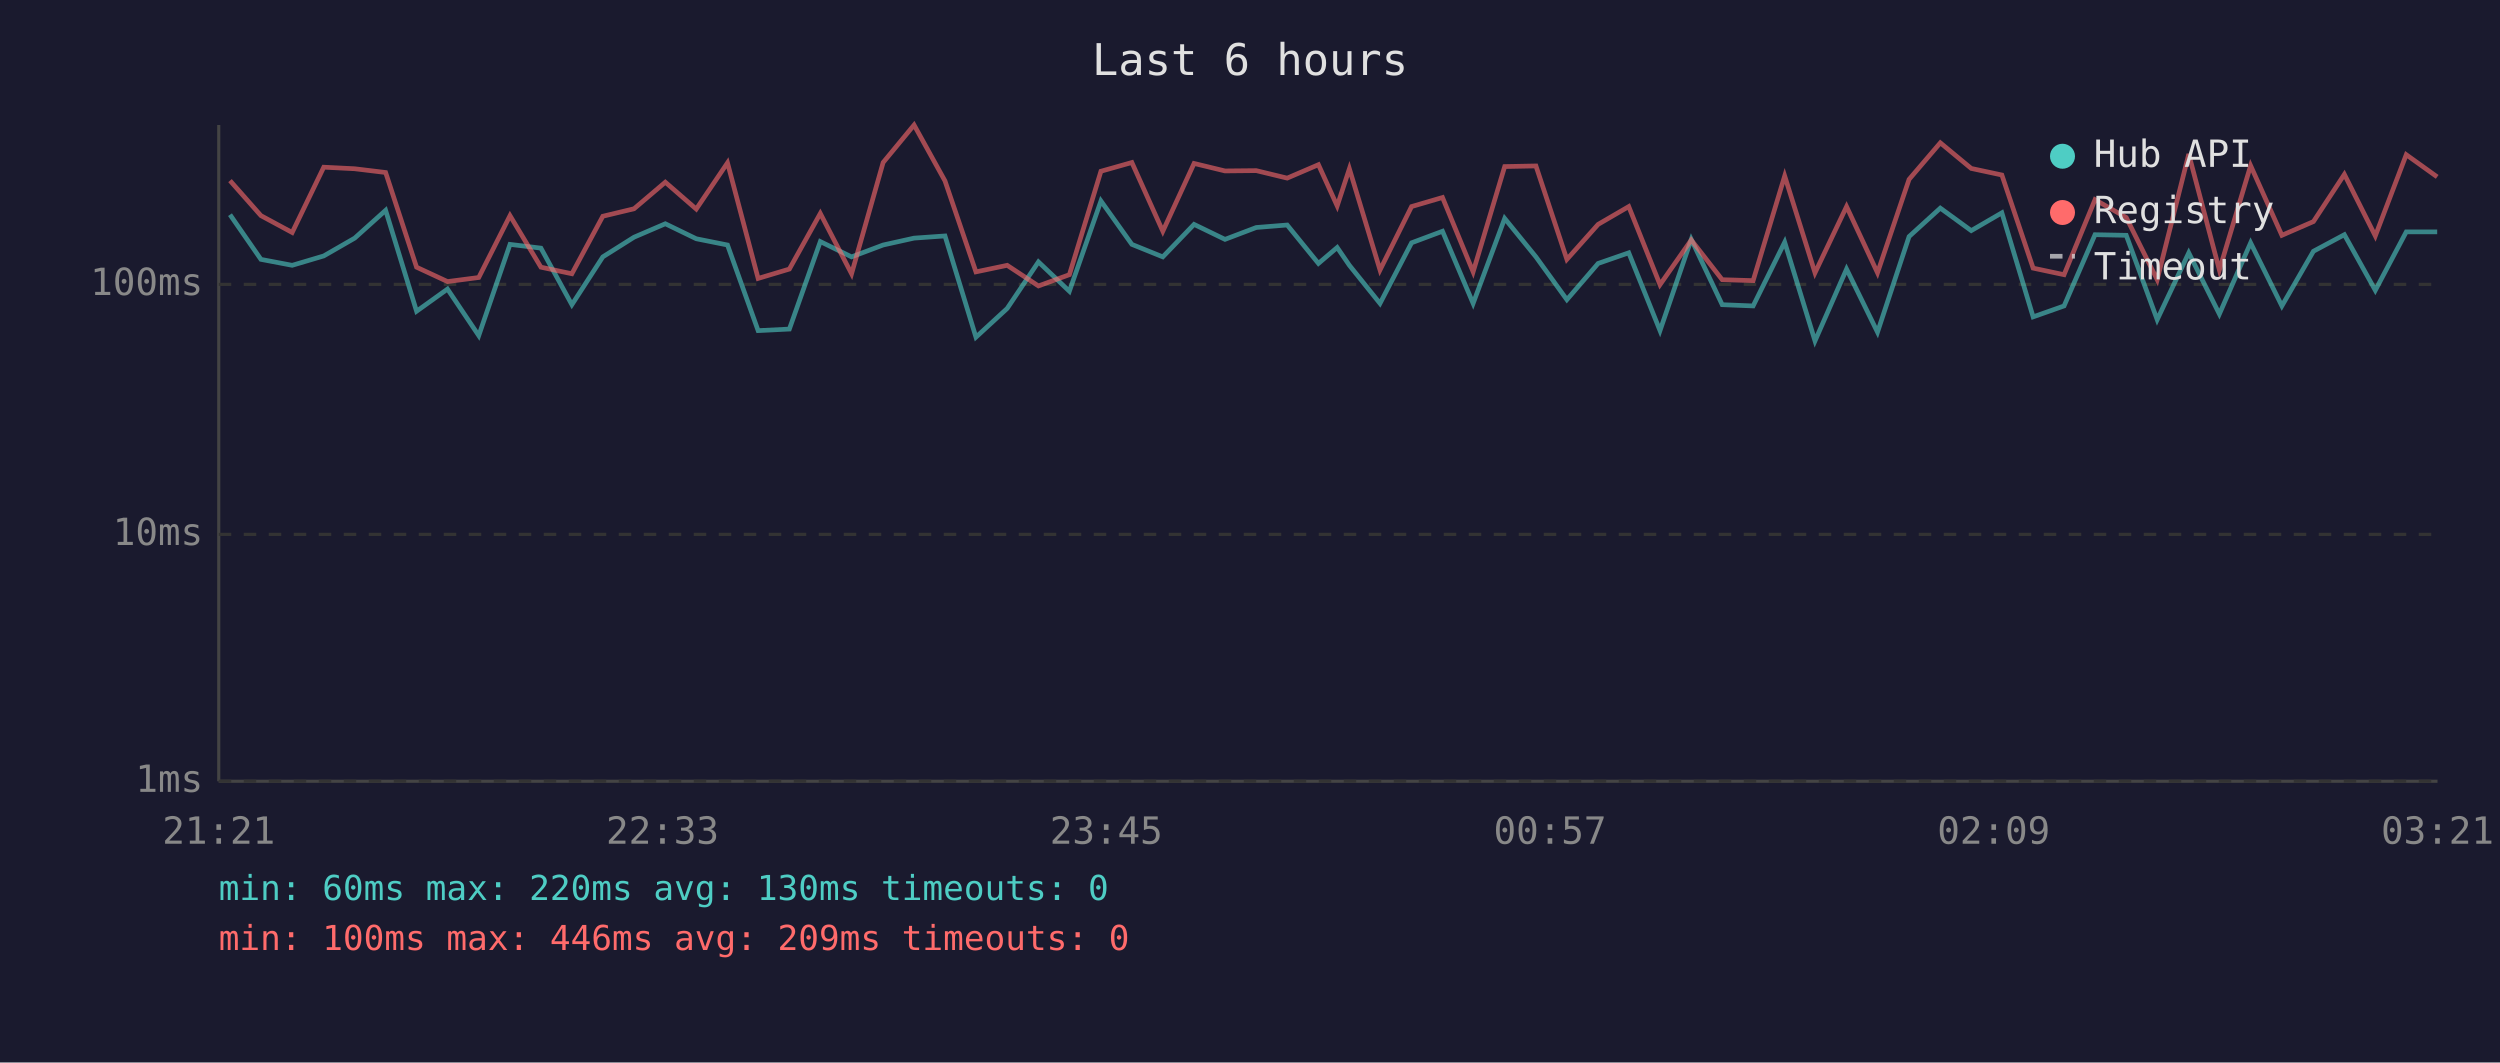
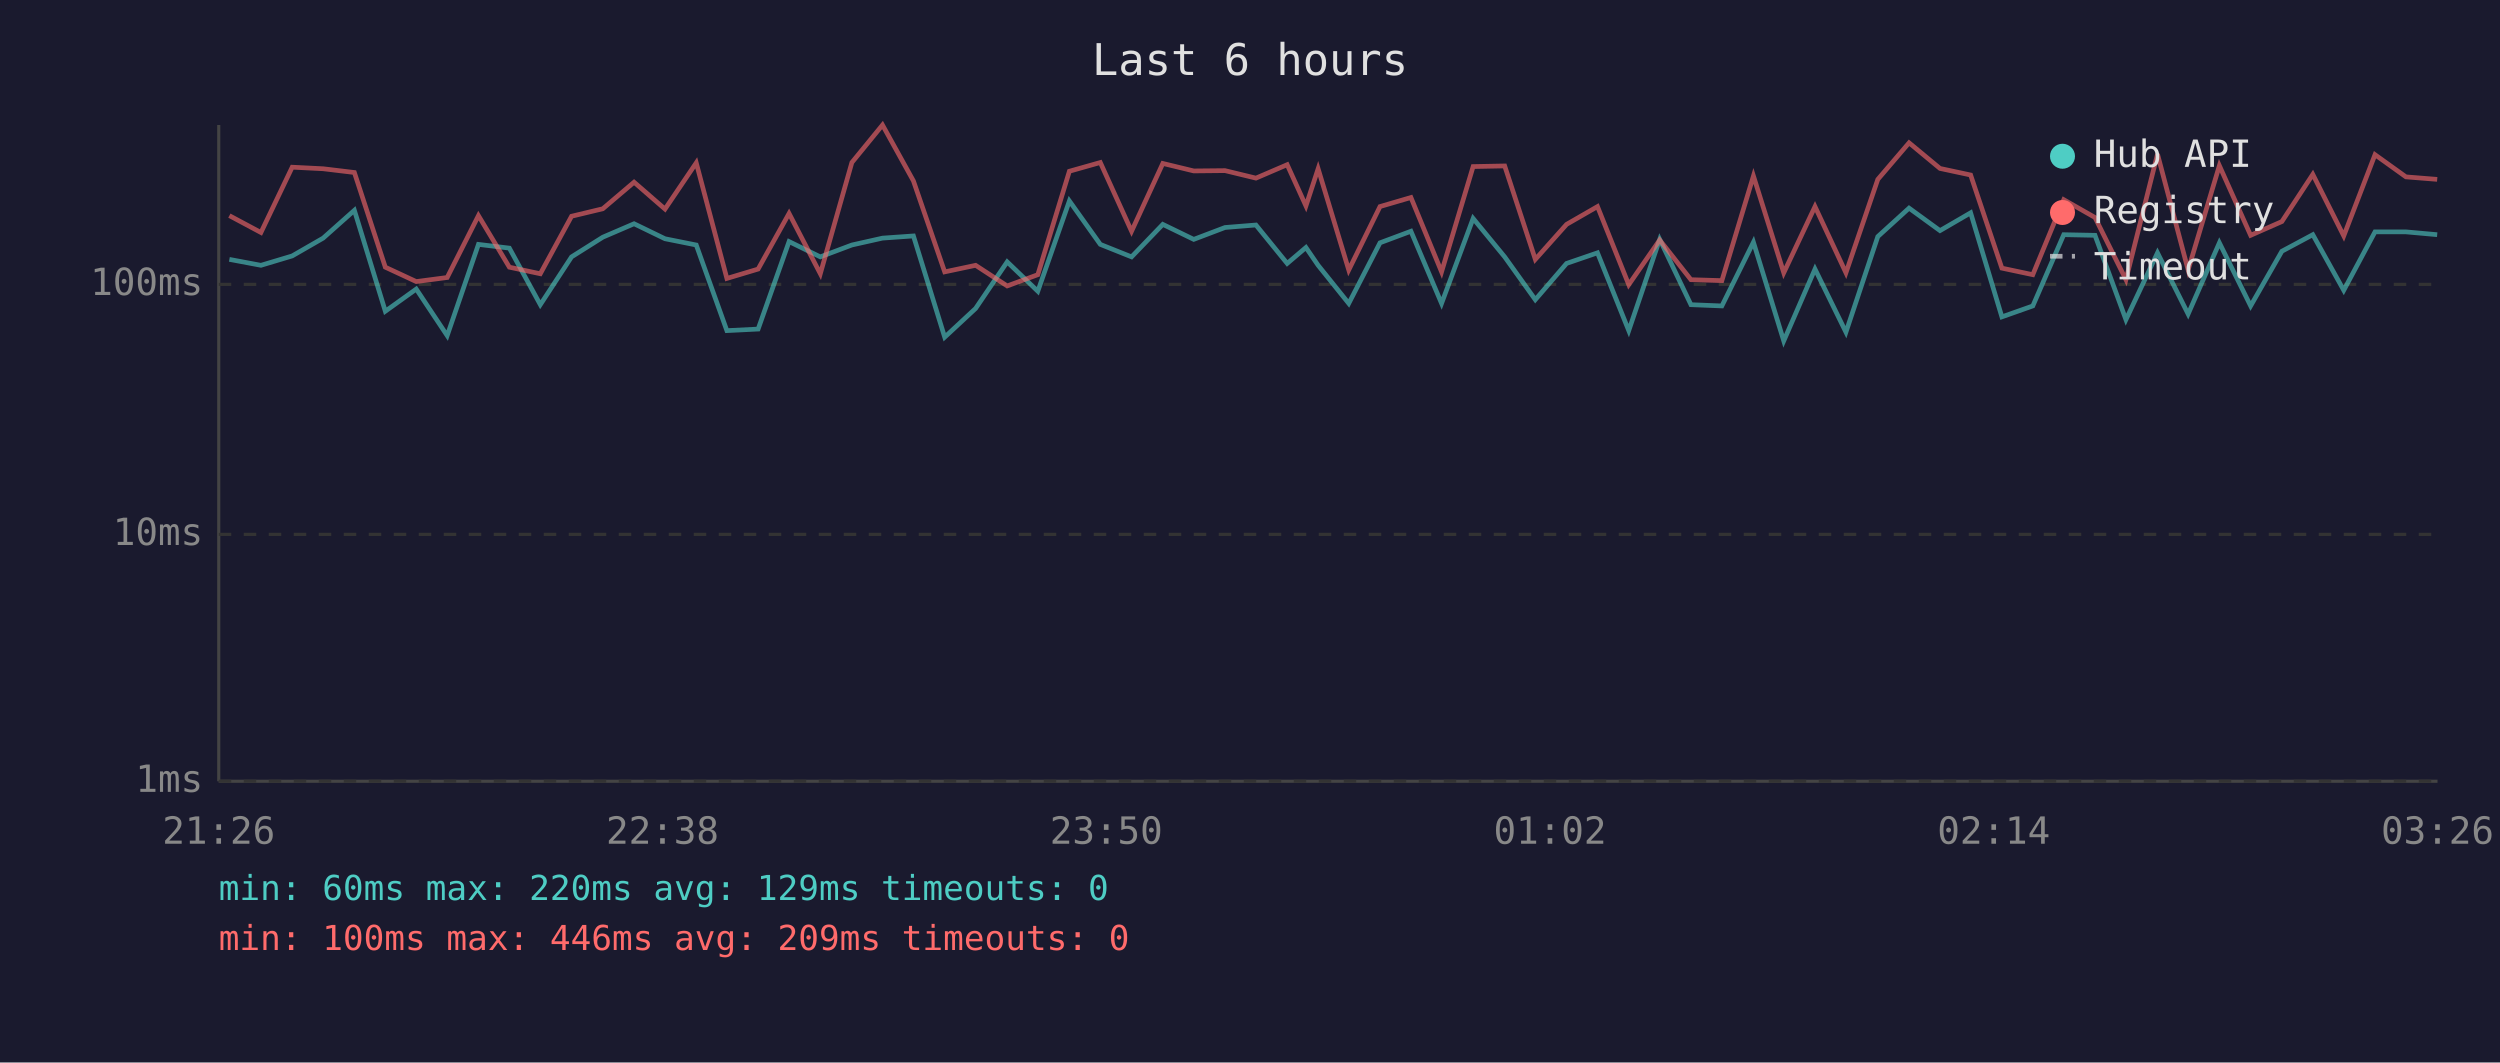
<svg xmlns="http://www.w3.org/2000/svg" viewBox="0 0 800 340" font-family="monospace" font-size="12">
  <rect width="800" height="340" fill="#1a1a2e" />
  <text x="400" y="24" fill="#e0e0e0" font-size="14" text-anchor="middle">Last 6 hours</text>
  <line x1="70" y1="40" x2="70" y2="250" stroke="#444" stroke-width="1" />
  <line x1="70" y1="250" x2="780" y2="250" stroke="#444" stroke-width="1" />
  <line x1="70" y1="250" x2="780" y2="250" stroke="#333" stroke-width="1" stroke-dasharray="4" />
  <text x="65" y="250" fill="#888" text-anchor="end" dominant-baseline="middle">1ms</text>
  <line x1="70" y1="171" x2="780" y2="171" stroke="#333" stroke-width="1" stroke-dasharray="4" />
  <text x="65" y="171" fill="#888" text-anchor="end" dominant-baseline="middle">10ms</text>
  <line x1="70" y1="91" x2="780" y2="91" stroke="#333" stroke-width="1" stroke-dasharray="4" />
  <text x="65" y="91" fill="#888" text-anchor="end" dominant-baseline="middle">100ms</text>
-   <text x="70" y="270" fill="#888" text-anchor="middle">21:21</text>
-   <text x="212" y="270" fill="#888" text-anchor="middle">22:33</text>
-   <text x="354" y="270" fill="#888" text-anchor="middle">23:45</text>
-   <text x="496" y="270" fill="#888" text-anchor="middle">00:57</text>
-   <text x="638" y="270" fill="#888" text-anchor="middle">02:09</text>
-   <text x="780" y="270" fill="#888" text-anchor="middle">03:21</text>
-   <polyline points="73.6,68.7 83.5,83.0 93.5,84.9 103.6,81.9 113.5,76.2 123.4,67.3 133.3,99.6 143.2,92.5 153.2,107.4 163.2,78.2 173.1,79.4 183.0,97.5 192.9,82.2 202.9,75.9 212.9,71.6 222.8,76.4 232.8,78.4 242.6,105.8 252.6,105.3 262.5,77.3 272.5,82.2 282.6,78.4 292.5,76.2 302.4,75.5 312.3,107.9 322.3,98.7 332.3,83.8 342.2,93.2 352.3,64.3 362.2,78.2 372.1,82.2 382.1,71.8 392.0,76.6 402.0,72.8 411.9,72.0 421.9,84.3 427.9,79.2 431.8,84.9 441.6,97.1 451.7,77.7 461.6,74.0 471.4,97.1 481.5,69.9 491.5,82.2 501.4,95.9 511.4,84.3 521.2,80.9 531.2,105.8 541.2,76.6 551.1,97.5 561.0,97.9 571.1,77.5 580.8,109.1 590.9,86.1 600.8,106.3 610.9,75.7 620.9,66.6 630.8,73.8 640.6,68.1 650.6,101.4 660.5,97.9 670.4,75.1 680.4,75.3 690.3,102.3 700.4,80.9 710.2,100.5 720.2,77.7 730.2,97.9 740.3,80.4 750.2,75.1 760.1,92.9 770.0,74.2 779.9,74.2" fill="none" stroke="#4ecdc4" stroke-width="1.5" opacity="0.6" />
-   <polyline points="73.6,57.8 83.5,69.0 93.5,74.4 103.6,53.5 113.5,54.0 123.4,55.2 133.3,85.5 143.2,90.1 153.2,88.8 163.2,69.0 173.1,85.5 183.0,87.6 192.9,69.2 202.9,66.8 212.9,58.3 222.8,66.9 232.8,52.1 242.6,89.1 252.6,86.1 262.5,68.3 272.5,87.6 282.6,52.0 292.5,40.0 302.4,57.9 312.3,87.0 322.3,84.9 332.3,91.5 342.2,87.9 352.3,54.8 362.2,52.0 372.1,74.0 382.1,52.3 392.0,54.7 402.0,54.6 411.9,57.0 421.9,52.7 427.9,65.9 431.8,54.0 441.6,86.4 451.7,66.1 461.6,63.2 471.4,87.0 481.5,53.3 491.5,53.1 501.4,83.0 511.4,71.8 521.2,66.1 531.2,91.1 541.2,76.8 551.1,89.5 561.0,89.8 571.1,56.3 580.8,87.3 590.9,66.1 600.8,87.3 610.9,57.4 620.9,45.7 630.8,53.9 640.6,56.0 650.6,85.8 660.5,87.9 670.4,63.9 680.4,69.6 690.3,89.5 700.4,49.3 710.2,86.4 720.2,53.0 730.2,75.3 740.3,70.9 750.2,55.8 760.1,75.5 770.0,49.5 779.9,56.6" fill="none" stroke="#ff6b6b" stroke-width="1.5" opacity="0.6" />
+   <text x="70" y="270" fill="#888" text-anchor="middle">21:26</text>
+   <text x="212" y="270" fill="#888" text-anchor="middle">22:38</text>
+   <text x="354" y="270" fill="#888" text-anchor="middle">23:50</text>
+   <text x="496" y="270" fill="#888" text-anchor="middle">01:02</text>
+   <text x="638" y="270" fill="#888" text-anchor="middle">02:14</text>
+   <text x="780" y="270" fill="#888" text-anchor="middle">03:26</text>
+   <polyline points="73.4,83.0 83.5,84.9 93.5,81.9 103.4,76.2 113.4,67.3 123.3,99.6 133.2,92.5 143.1,107.4 153.1,78.2 163.0,79.4 172.9,97.5 182.9,82.2 192.9,75.9 202.9,71.6 212.8,76.4 222.8,78.4 232.6,105.8 242.6,105.3 252.5,77.3 262.5,82.2 272.6,78.4 282.4,76.2 292.3,75.5 302.3,107.9 312.2,98.7 322.3,83.8 332.1,93.2 342.2,64.3 352.1,78.2 362.1,82.2 372.1,71.8 382.0,76.6 392.0,72.8 401.9,72.0 411.9,84.3 417.9,79.2 421.8,84.9 431.6,97.1 441.6,77.7 451.5,74.0 461.3,97.1 471.4,69.9 481.5,82.2 491.3,95.9 501.3,84.3 511.2,80.9 521.2,105.8 531.1,76.6 541.1,97.5 551.0,97.9 561.1,77.5 570.8,109.1 580.8,86.1 590.7,106.3 600.9,75.7 610.9,66.6 620.8,73.8 630.6,68.1 640.6,101.4 650.5,97.9 660.4,75.1 670.4,75.3 680.3,102.3 690.4,80.9 700.2,100.5 710.2,77.7 720.2,97.9 730.2,80.4 740.1,75.1 750.0,92.9 760.0,74.2 769.9,74.2 779.9,75.1" fill="none" stroke="#4ecdc4" stroke-width="1.5" opacity="0.6" />
+   <polyline points="73.4,69.0 83.5,74.4 93.5,53.5 103.4,54.0 113.4,55.2 123.3,85.5 133.2,90.1 143.1,88.8 153.1,69.0 163.0,85.5 172.9,87.6 182.9,69.2 192.9,66.8 202.9,58.3 212.8,66.9 222.8,52.1 232.6,89.1 242.6,86.1 252.5,68.3 262.5,87.6 272.6,52.0 282.4,40.0 292.3,57.9 302.3,87.0 312.2,84.9 322.3,91.5 332.1,87.9 342.2,54.8 352.1,52.0 362.1,74.0 372.1,52.3 382.0,54.7 392.0,54.6 401.9,57.0 411.9,52.7 417.9,65.9 421.8,54.0 431.6,86.4 441.6,66.1 451.5,63.2 461.3,87.0 471.4,53.3 481.5,53.1 491.3,83.0 501.3,71.8 511.2,66.1 521.2,91.1 531.1,76.8 541.1,89.5 551.0,89.8 561.1,56.3 570.8,87.3 580.8,66.1 590.7,87.3 600.9,57.4 610.9,45.7 620.8,53.9 630.6,56.0 640.6,85.8 650.5,87.9 660.4,63.9 670.4,69.6 680.3,89.5 690.4,49.3 700.2,86.4 710.2,53.0 720.2,75.3 730.2,70.9 740.1,55.8 750.0,75.5 760.0,49.5 769.9,56.6 779.9,57.4" fill="none" stroke="#ff6b6b" stroke-width="1.5" opacity="0.6" />
  <circle cx="660" cy="50" r="4" fill="#4ecdc4" />
  <text x="670" y="50" fill="#e0e0e0" dominant-baseline="middle">Hub API</text>
  <circle cx="660" cy="68" r="4" fill="#ff6b6b" />
  <text x="670" y="68" fill="#e0e0e0" dominant-baseline="middle">Registry</text>
  <line x1="656" y1="82" x2="664" y2="82" stroke="#e0e0e0" stroke-width="1.5" stroke-dasharray="4,3" opacity="0.7" />
  <text x="670" y="86" fill="#e0e0e0" dominant-baseline="middle">Timeout</text>
-   <text x="70" y="288" fill="#4ecdc4" font-size="11">min: 60ms  max: 220ms  avg: 130ms  timeouts: 0</text>
+   <text x="70" y="288" fill="#4ecdc4" font-size="11">min: 60ms  max: 220ms  avg: 129ms  timeouts: 0</text>
  <text x="70" y="304" fill="#ff6b6b" font-size="11">min: 100ms  max: 446ms  avg: 209ms  timeouts: 0</text>
</svg>
